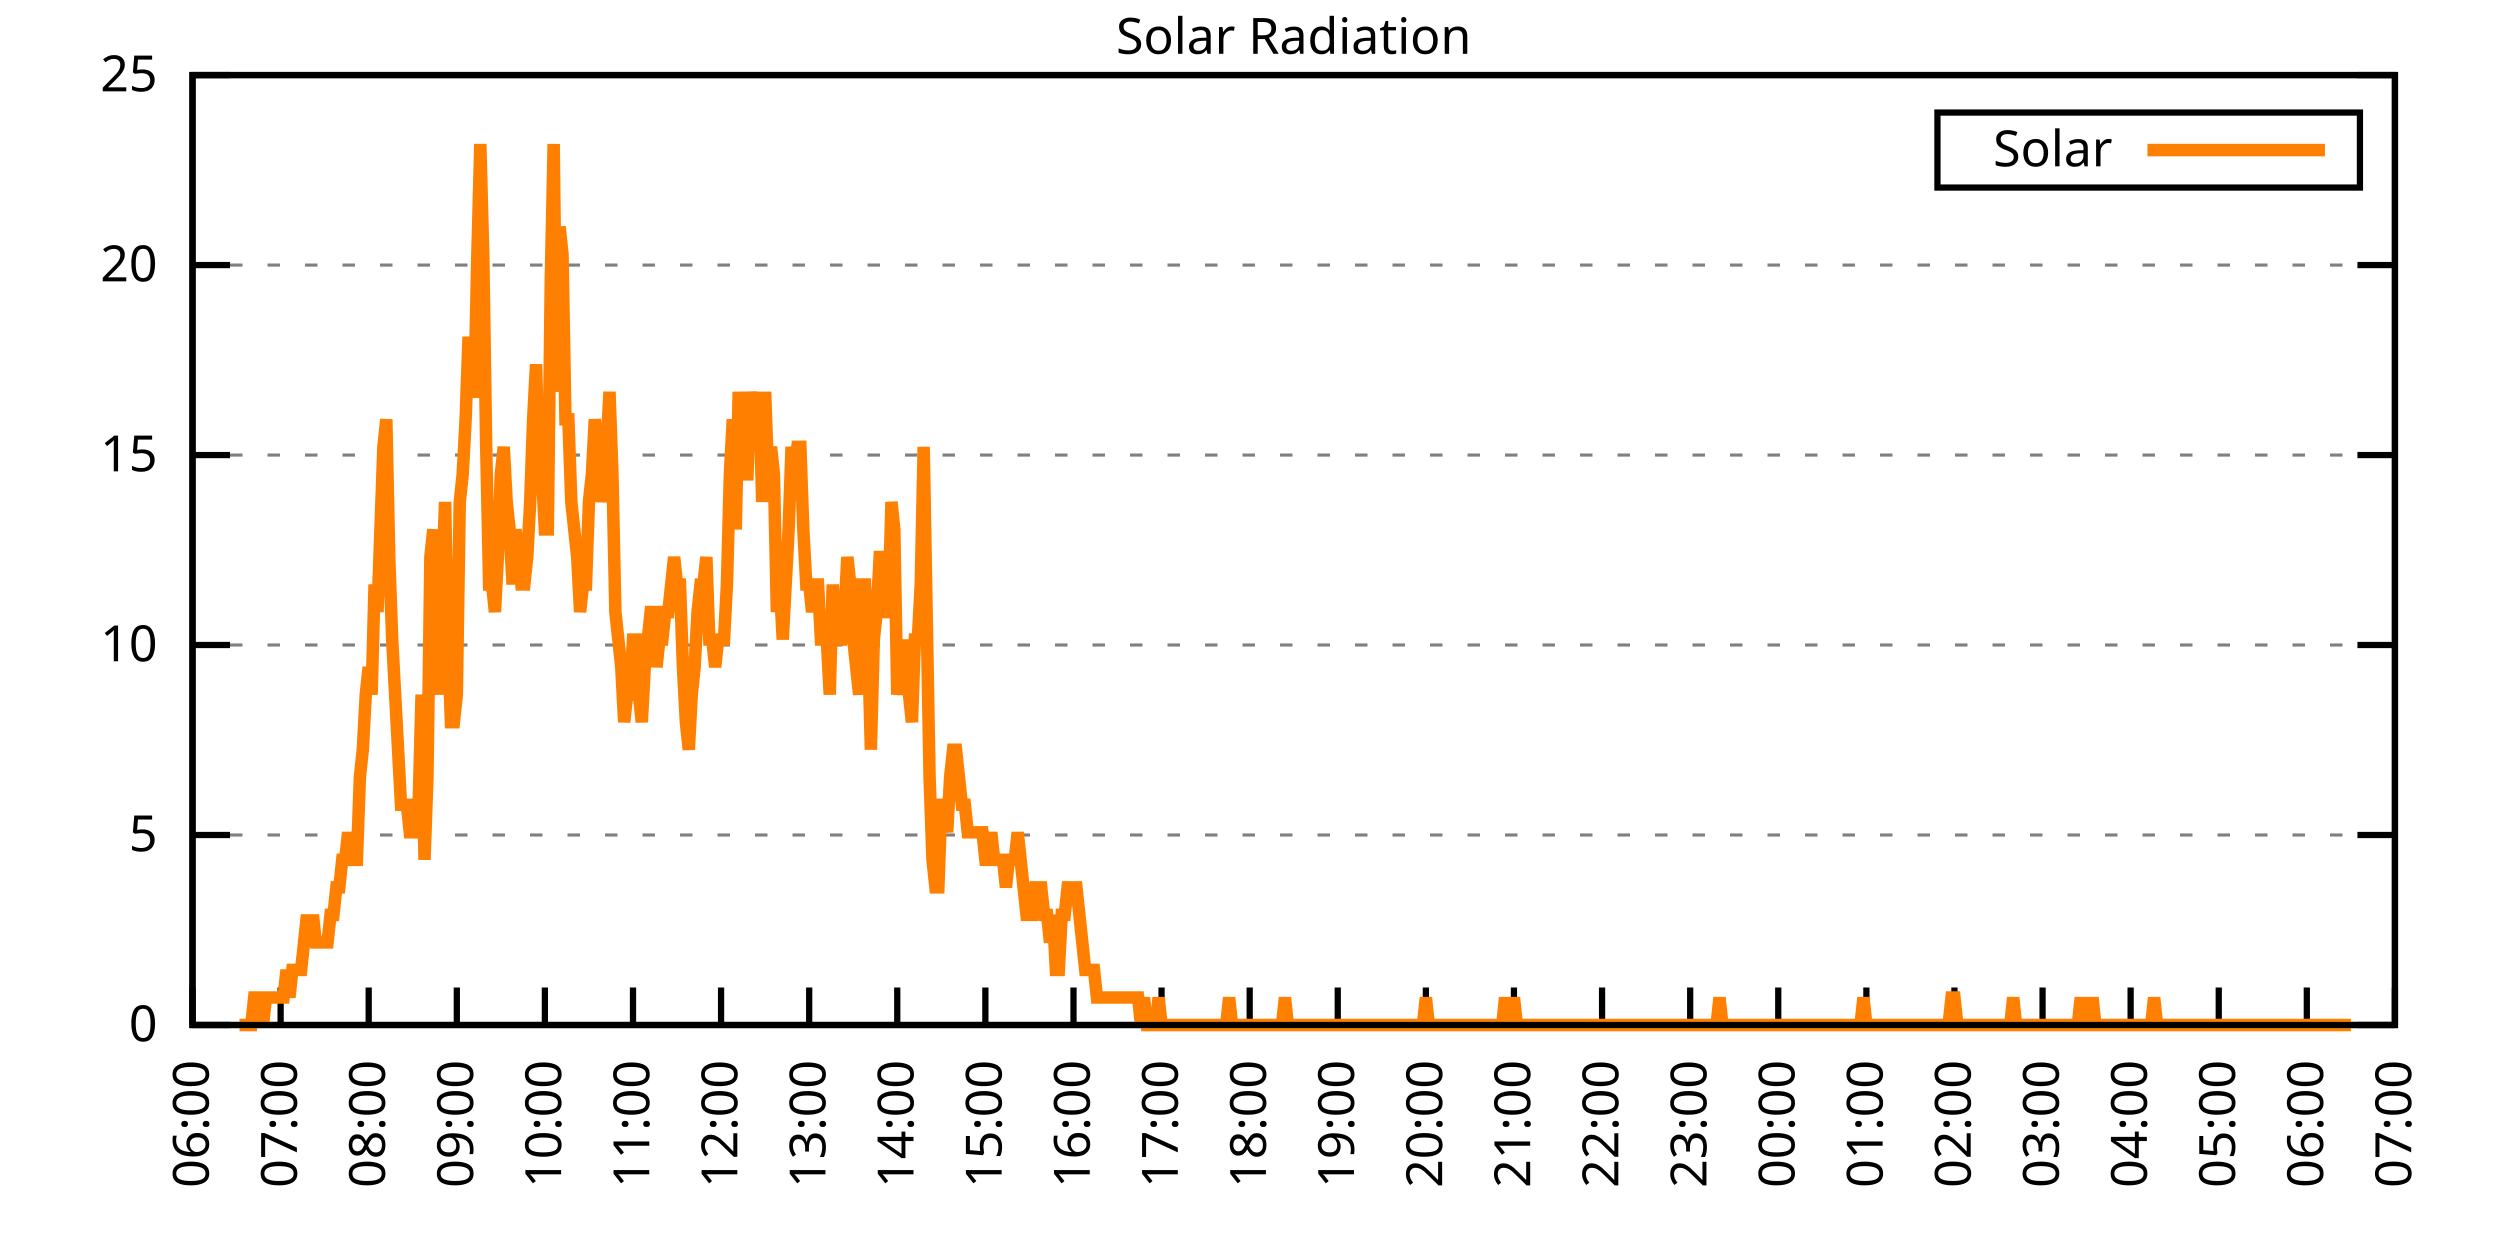
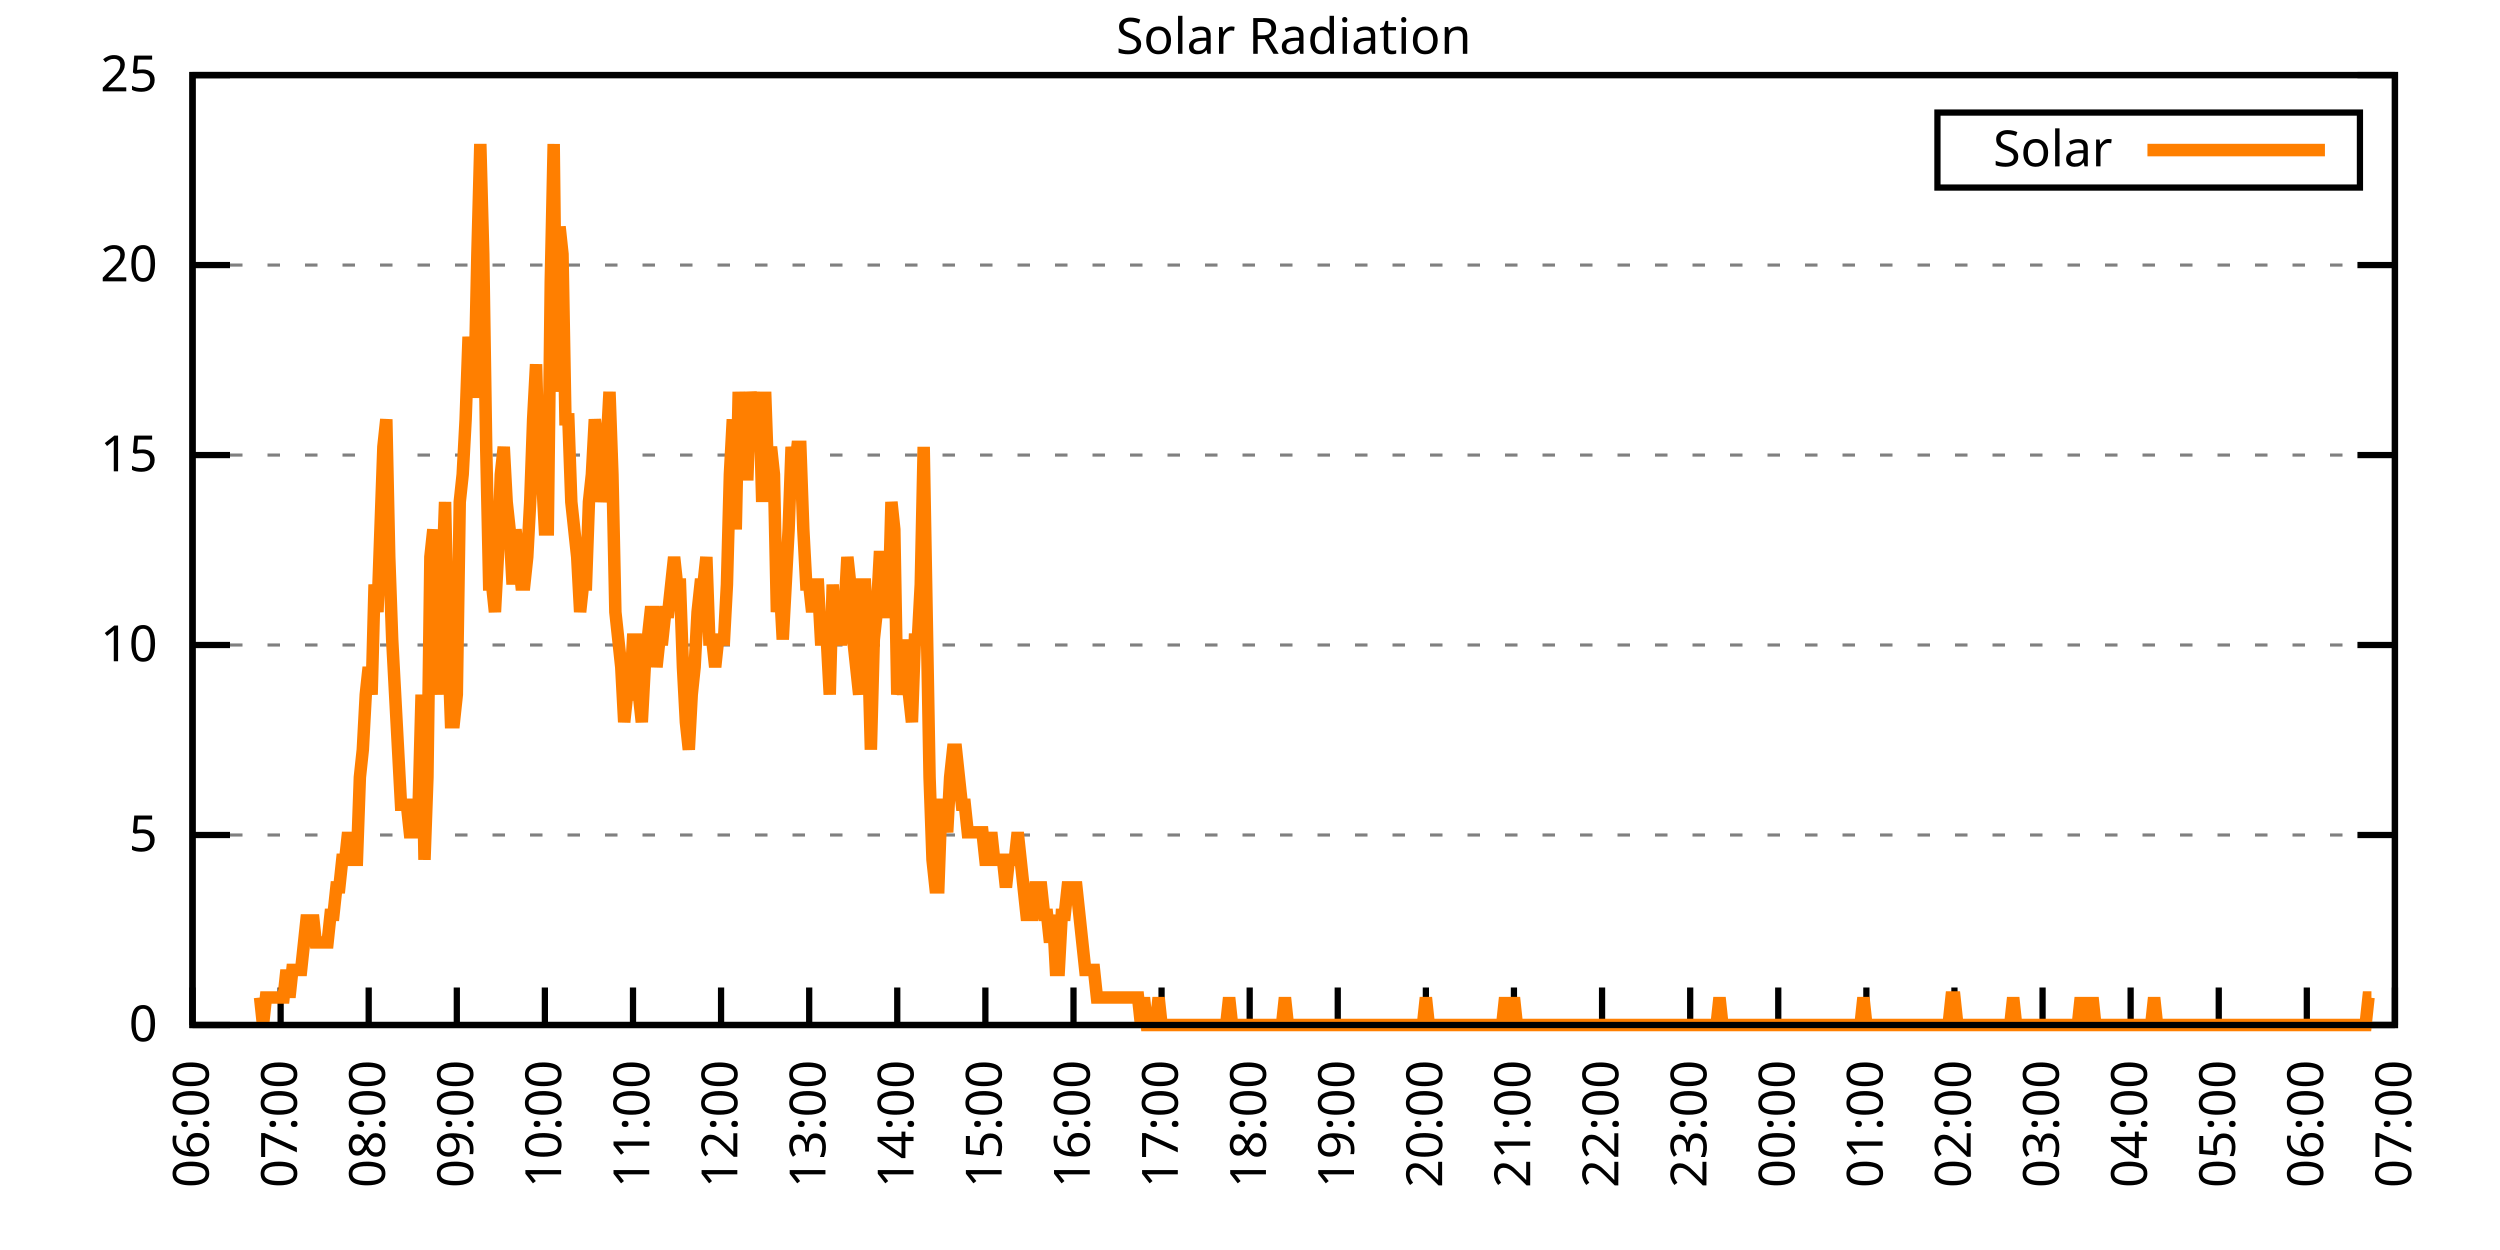
<svg xmlns="http://www.w3.org/2000/svg" xmlns:xlink="http://www.w3.org/1999/xlink" width="400" height="200" viewBox="0 0 400 200">
  <g id="gnuplot_canvas">
    <rect x="0" y="0" width="400" height="200" fill="none" />
    <defs>
      <circle id="gpDot" r="0.5" stroke-width="0.5" stroke="currentColor" />
      <path id="gpPt0" stroke-width="0.333" stroke="currentColor" d="M-1,0 h2 M0,-1 v2" />
      <path id="gpPt1" stroke-width="0.333" stroke="currentColor" d="M-1,-1 L1,1 M1,-1 L-1,1" />
      <path id="gpPt2" stroke-width="0.333" stroke="currentColor" d="M-1,0 L1,0 M0,-1 L0,1 M-1,-1 L1,1 M-1,1 L1,-1" />
      <rect id="gpPt3" stroke-width="0.333" stroke="currentColor" x="-1" y="-1" width="2" height="2" />
      <rect id="gpPt4" stroke-width="0.333" stroke="currentColor" fill="currentColor" x="-1" y="-1" width="2" height="2" />
      <circle id="gpPt5" stroke-width="0.333" stroke="currentColor" cx="0" cy="0" r="1" />
      <use xlink:href="#gpPt5" id="gpPt6" fill="currentColor" stroke="none" />
      <path id="gpPt7" stroke-width="0.333" stroke="currentColor" d="M0,-1.33 L-1.33,0.67 L1.33,0.67 z" />
      <use xlink:href="#gpPt7" id="gpPt8" fill="currentColor" stroke="none" />
      <use xlink:href="#gpPt7" id="gpPt9" stroke="currentColor" transform="rotate(180)" />
      <use xlink:href="#gpPt9" id="gpPt10" fill="currentColor" stroke="none" />
      <use xlink:href="#gpPt3" id="gpPt11" stroke="currentColor" transform="rotate(45)" />
      <use xlink:href="#gpPt11" id="gpPt12" fill="currentColor" stroke="none" />
      <path id="gpPt13" stroke-width="0.333" stroke="currentColor" d="M0,1.330 L1.265,0.411 L0.782,-1.067 L-0.782,-1.076 L-1.265,0.411 z" />
      <use xlink:href="#gpPt13" id="gpPt14" fill="currentColor" stroke="none" />
      <filter id="textbox" filterUnits="objectBoundingBox" x="0" y="0" height="1" width="1">
        <feFlood flood-color="white" flood-opacity="1" result="bgnd" />
        <feComposite in="SourceGraphic" in2="bgnd" operator="atop" />
      </filter>
      <filter id="greybox" filterUnits="objectBoundingBox" x="0" y="0" height="1" width="1">
        <feFlood flood-color="lightgrey" flood-opacity="1" result="grey" />
        <feComposite in="SourceGraphic" in2="grey" operator="atop" />
      </filter>
    </defs>
    <g fill="none" color="white" stroke="currentColor" stroke-width="1.00" stroke-linecap="butt" stroke-linejoin="miter">
</g>
    <g fill="none" color="black" stroke="currentColor" stroke-width="1.00" stroke-linecap="butt" stroke-linejoin="miter">
      <g stroke="none" shape-rendering="crispEdges">
        <polygon fill="rgb(255, 255, 255)" points="30.80,164.00 383.18,164.00 383.18,12.02 30.80,12.02 " />
      </g>
    </g>
    <g fill="none" color="black" stroke="currentColor" stroke-width="1.00" stroke-linecap="butt" stroke-linejoin="miter">
</g>
    <g fill="none" color="black" stroke="black" stroke-width="0.50" stroke-linecap="butt" stroke-linejoin="miter">
</g>
    <g fill="none" color="gray" stroke="currentColor" stroke-width="0.50" stroke-linecap="butt" stroke-linejoin="miter">
      <path stroke="gray" stroke-dasharray="2,4" class="gridline" d="M30.80,164.00 L383.19,164.00  " />
    </g>
    <g fill="none" color="gray" stroke="gray" stroke-width="1.00" stroke-linecap="butt" stroke-linejoin="miter">
</g>
    <g fill="none" color="black" stroke="currentColor" stroke-width="1.00" stroke-linecap="butt" stroke-linejoin="miter">
      <path stroke="black" d="M30.80,164.00 L36.80,164.00 M383.19,164.00 L377.19,164.00  " />
      <g transform="translate(25.20,166.60)" stroke="none" fill="black" font-family="Sans" font-size="8.00" text-anchor="end">
        <text>
          <tspan font-family="Sans"> 0</tspan>
        </text>
      </g>
    </g>
    <g fill="none" color="black" stroke="currentColor" stroke-width="1.00" stroke-linecap="butt" stroke-linejoin="miter">
</g>
    <g fill="none" color="black" stroke="black" stroke-width="0.50" stroke-linecap="butt" stroke-linejoin="miter">
</g>
    <g fill="none" color="gray" stroke="currentColor" stroke-width="0.50" stroke-linecap="butt" stroke-linejoin="miter">
      <path stroke="gray" stroke-dasharray="2,4" class="gridline" d="M30.80,133.60 L383.19,133.60  " />
    </g>
    <g fill="none" color="gray" stroke="gray" stroke-width="1.00" stroke-linecap="butt" stroke-linejoin="miter">
</g>
    <g fill="none" color="black" stroke="currentColor" stroke-width="1.00" stroke-linecap="butt" stroke-linejoin="miter">
      <path stroke="black" d="M30.80,133.60 L36.80,133.60 M383.19,133.60 L377.19,133.60  " />
      <g transform="translate(25.20,136.20)" stroke="none" fill="black" font-family="Sans" font-size="8.00" text-anchor="end">
        <text>
          <tspan font-family="Sans"> 5</tspan>
        </text>
      </g>
    </g>
    <g fill="none" color="black" stroke="currentColor" stroke-width="1.00" stroke-linecap="butt" stroke-linejoin="miter">
</g>
    <g fill="none" color="black" stroke="black" stroke-width="0.50" stroke-linecap="butt" stroke-linejoin="miter">
</g>
    <g fill="none" color="gray" stroke="currentColor" stroke-width="0.50" stroke-linecap="butt" stroke-linejoin="miter">
      <path stroke="gray" stroke-dasharray="2,4" class="gridline" d="M30.80,103.20 L383.19,103.20  " />
    </g>
    <g fill="none" color="gray" stroke="gray" stroke-width="1.00" stroke-linecap="butt" stroke-linejoin="miter">
</g>
    <g fill="none" color="black" stroke="currentColor" stroke-width="1.00" stroke-linecap="butt" stroke-linejoin="miter">
      <path stroke="black" d="M30.80,103.20 L36.80,103.20 M383.19,103.20 L377.19,103.20  " />
      <g transform="translate(25.20,105.80)" stroke="none" fill="black" font-family="Sans" font-size="8.00" text-anchor="end">
        <text>
          <tspan font-family="Sans"> 10</tspan>
        </text>
      </g>
    </g>
    <g fill="none" color="black" stroke="currentColor" stroke-width="1.00" stroke-linecap="butt" stroke-linejoin="miter">
</g>
    <g fill="none" color="black" stroke="black" stroke-width="0.50" stroke-linecap="butt" stroke-linejoin="miter">
</g>
    <g fill="none" color="gray" stroke="currentColor" stroke-width="0.50" stroke-linecap="butt" stroke-linejoin="miter">
      <path stroke="gray" stroke-dasharray="2,4" class="gridline" d="M30.80,72.81 L383.19,72.81  " />
    </g>
    <g fill="none" color="gray" stroke="gray" stroke-width="1.00" stroke-linecap="butt" stroke-linejoin="miter">
</g>
    <g fill="none" color="black" stroke="currentColor" stroke-width="1.00" stroke-linecap="butt" stroke-linejoin="miter">
      <path stroke="black" d="M30.80,72.81 L36.80,72.81 M383.19,72.81 L377.19,72.81  " />
      <g transform="translate(25.20,75.41)" stroke="none" fill="black" font-family="Sans" font-size="8.00" text-anchor="end">
        <text>
          <tspan font-family="Sans"> 15</tspan>
        </text>
      </g>
    </g>
    <g fill="none" color="black" stroke="currentColor" stroke-width="1.00" stroke-linecap="butt" stroke-linejoin="miter">
</g>
    <g fill="none" color="black" stroke="black" stroke-width="0.50" stroke-linecap="butt" stroke-linejoin="miter">
</g>
    <g fill="none" color="gray" stroke="currentColor" stroke-width="0.50" stroke-linecap="butt" stroke-linejoin="miter">
      <path stroke="gray" stroke-dasharray="2,4" class="gridline" d="M30.80,42.41 L383.19,42.41  " />
    </g>
    <g fill="none" color="gray" stroke="gray" stroke-width="1.00" stroke-linecap="butt" stroke-linejoin="miter">
</g>
    <g fill="none" color="black" stroke="currentColor" stroke-width="1.00" stroke-linecap="butt" stroke-linejoin="miter">
      <path stroke="black" d="M30.80,42.41 L36.80,42.41 M383.19,42.41 L377.19,42.41  " />
      <g transform="translate(25.20,45.01)" stroke="none" fill="black" font-family="Sans" font-size="8.00" text-anchor="end">
        <text>
          <tspan font-family="Sans"> 20</tspan>
        </text>
      </g>
    </g>
    <g fill="none" color="black" stroke="currentColor" stroke-width="1.00" stroke-linecap="butt" stroke-linejoin="miter">
</g>
    <g fill="none" color="black" stroke="black" stroke-width="0.50" stroke-linecap="butt" stroke-linejoin="miter">
</g>
    <g fill="none" color="gray" stroke="currentColor" stroke-width="0.50" stroke-linecap="butt" stroke-linejoin="miter">
      <path stroke="gray" stroke-dasharray="2,4" class="gridline" d="M30.80,12.01 L383.19,12.01  " />
    </g>
    <g fill="none" color="gray" stroke="gray" stroke-width="1.00" stroke-linecap="butt" stroke-linejoin="miter">
</g>
    <g fill="none" color="black" stroke="currentColor" stroke-width="1.00" stroke-linecap="butt" stroke-linejoin="miter">
      <path stroke="black" d="M30.80,12.01 L36.80,12.01 M383.19,12.01 L377.19,12.01  " />
      <g transform="translate(25.20,14.61)" stroke="none" fill="black" font-family="Sans" font-size="8.00" text-anchor="end">
        <text>
          <tspan font-family="Sans"> 25</tspan>
        </text>
      </g>
    </g>
    <g fill="none" color="black" stroke="currentColor" stroke-width="1.00" stroke-linecap="butt" stroke-linejoin="miter">
      <path stroke="black" d="M30.80,164.00 L30.80,158.00  " />
      <g transform="translate(33.40,169.60) rotate(270.00)" stroke="none" fill="black" font-family="Sans" font-size="8.00" text-anchor="end">
        <text>
          <tspan font-family="Sans">06:00</tspan>
        </text>
      </g>
    </g>
    <g fill="none" color="black" stroke="currentColor" stroke-width="1.00" stroke-linecap="butt" stroke-linejoin="miter">
      <path stroke="black" d="M44.90,164.00 L44.90,158.00  " />
      <g transform="translate(47.50,169.60) rotate(270.00)" stroke="none" fill="black" font-family="Sans" font-size="8.00" text-anchor="end">
        <text>
          <tspan font-family="Sans">07:00</tspan>
        </text>
      </g>
    </g>
    <g fill="none" color="black" stroke="currentColor" stroke-width="1.00" stroke-linecap="butt" stroke-linejoin="miter">
      <path stroke="black" d="M58.99,164.00 L58.99,158.00  " />
      <g transform="translate(61.59,169.60) rotate(270.00)" stroke="none" fill="black" font-family="Sans" font-size="8.00" text-anchor="end">
        <text>
          <tspan font-family="Sans">08:00</tspan>
        </text>
      </g>
    </g>
    <g fill="none" color="black" stroke="currentColor" stroke-width="1.00" stroke-linecap="butt" stroke-linejoin="miter">
      <path stroke="black" d="M73.09,164.00 L73.09,158.00  " />
      <g transform="translate(75.69,169.60) rotate(270.00)" stroke="none" fill="black" font-family="Sans" font-size="8.00" text-anchor="end">
        <text>
          <tspan font-family="Sans">09:00</tspan>
        </text>
      </g>
    </g>
    <g fill="none" color="black" stroke="currentColor" stroke-width="1.00" stroke-linecap="butt" stroke-linejoin="miter">
      <path stroke="black" d="M87.18,164.00 L87.18,158.00  " />
      <g transform="translate(89.78,169.60) rotate(270.00)" stroke="none" fill="black" font-family="Sans" font-size="8.00" text-anchor="end">
        <text>
          <tspan font-family="Sans">10:00</tspan>
        </text>
      </g>
    </g>
    <g fill="none" color="black" stroke="currentColor" stroke-width="1.00" stroke-linecap="butt" stroke-linejoin="miter">
      <path stroke="black" d="M101.28,164.00 L101.28,158.00  " />
      <g transform="translate(103.88,169.60) rotate(270.00)" stroke="none" fill="black" font-family="Sans" font-size="8.00" text-anchor="end">
        <text>
          <tspan font-family="Sans">11:00</tspan>
        </text>
      </g>
    </g>
    <g fill="none" color="black" stroke="currentColor" stroke-width="1.00" stroke-linecap="butt" stroke-linejoin="miter">
      <path stroke="black" d="M115.37,164.00 L115.37,158.00  " />
      <g transform="translate(117.97,169.60) rotate(270.00)" stroke="none" fill="black" font-family="Sans" font-size="8.00" text-anchor="end">
        <text>
          <tspan font-family="Sans">12:00</tspan>
        </text>
      </g>
    </g>
    <g fill="none" color="black" stroke="currentColor" stroke-width="1.00" stroke-linecap="butt" stroke-linejoin="miter">
      <path stroke="black" d="M129.47,164.00 L129.47,158.00  " />
      <g transform="translate(132.07,169.60) rotate(270.00)" stroke="none" fill="black" font-family="Sans" font-size="8.00" text-anchor="end">
        <text>
          <tspan font-family="Sans">13:00</tspan>
        </text>
      </g>
    </g>
    <g fill="none" color="black" stroke="currentColor" stroke-width="1.00" stroke-linecap="butt" stroke-linejoin="miter">
      <path stroke="black" d="M143.56,164.00 L143.56,158.00  " />
      <g transform="translate(146.16,169.60) rotate(270.00)" stroke="none" fill="black" font-family="Sans" font-size="8.00" text-anchor="end">
        <text>
          <tspan font-family="Sans">14:00</tspan>
        </text>
      </g>
    </g>
    <g fill="none" color="black" stroke="currentColor" stroke-width="1.00" stroke-linecap="butt" stroke-linejoin="miter">
      <path stroke="black" d="M157.66,164.00 L157.66,158.00  " />
      <g transform="translate(160.26,169.60) rotate(270.00)" stroke="none" fill="black" font-family="Sans" font-size="8.00" text-anchor="end">
        <text>
          <tspan font-family="Sans">15:00</tspan>
        </text>
      </g>
    </g>
    <g fill="none" color="black" stroke="currentColor" stroke-width="1.00" stroke-linecap="butt" stroke-linejoin="miter">
      <path stroke="black" d="M171.76,164.00 L171.76,158.00  " />
      <g transform="translate(174.36,169.60) rotate(270.00)" stroke="none" fill="black" font-family="Sans" font-size="8.00" text-anchor="end">
        <text>
          <tspan font-family="Sans">16:00</tspan>
        </text>
      </g>
    </g>
    <g fill="none" color="black" stroke="currentColor" stroke-width="1.00" stroke-linecap="butt" stroke-linejoin="miter">
      <path stroke="black" d="M185.85,164.00 L185.85,158.00  " />
      <g transform="translate(188.45,169.60) rotate(270.00)" stroke="none" fill="black" font-family="Sans" font-size="8.00" text-anchor="end">
        <text>
          <tspan font-family="Sans">17:00</tspan>
        </text>
      </g>
    </g>
    <g fill="none" color="black" stroke="currentColor" stroke-width="1.00" stroke-linecap="butt" stroke-linejoin="miter">
      <path stroke="black" d="M199.95,164.00 L199.95,158.00  " />
      <g transform="translate(202.55,169.60) rotate(270.00)" stroke="none" fill="black" font-family="Sans" font-size="8.00" text-anchor="end">
        <text>
          <tspan font-family="Sans">18:00</tspan>
        </text>
      </g>
    </g>
    <g fill="none" color="black" stroke="currentColor" stroke-width="1.00" stroke-linecap="butt" stroke-linejoin="miter">
      <path stroke="black" d="M214.04,164.00 L214.04,158.00  " />
      <g transform="translate(216.64,169.60) rotate(270.00)" stroke="none" fill="black" font-family="Sans" font-size="8.00" text-anchor="end">
        <text>
          <tspan font-family="Sans">19:00</tspan>
        </text>
      </g>
    </g>
    <g fill="none" color="black" stroke="currentColor" stroke-width="1.00" stroke-linecap="butt" stroke-linejoin="miter">
      <path stroke="black" d="M228.14,164.00 L228.14,158.00  " />
      <g transform="translate(230.74,169.60) rotate(270.00)" stroke="none" fill="black" font-family="Sans" font-size="8.00" text-anchor="end">
        <text>
          <tspan font-family="Sans">20:00</tspan>
        </text>
      </g>
    </g>
    <g fill="none" color="black" stroke="currentColor" stroke-width="1.00" stroke-linecap="butt" stroke-linejoin="miter">
      <path stroke="black" d="M242.23,164.00 L242.23,158.00  " />
      <g transform="translate(244.83,169.60) rotate(270.00)" stroke="none" fill="black" font-family="Sans" font-size="8.00" text-anchor="end">
        <text>
          <tspan font-family="Sans">21:00</tspan>
        </text>
      </g>
    </g>
    <g fill="none" color="black" stroke="currentColor" stroke-width="1.00" stroke-linecap="butt" stroke-linejoin="miter">
      <path stroke="black" d="M256.33,164.00 L256.33,158.00  " />
      <g transform="translate(258.93,169.60) rotate(270.00)" stroke="none" fill="black" font-family="Sans" font-size="8.00" text-anchor="end">
        <text>
          <tspan font-family="Sans">22:00</tspan>
        </text>
      </g>
    </g>
    <g fill="none" color="black" stroke="currentColor" stroke-width="1.00" stroke-linecap="butt" stroke-linejoin="miter">
      <path stroke="black" d="M270.43,164.00 L270.43,158.00  " />
      <g transform="translate(273.03,169.60) rotate(270.00)" stroke="none" fill="black" font-family="Sans" font-size="8.00" text-anchor="end">
        <text>
          <tspan font-family="Sans">23:00</tspan>
        </text>
      </g>
    </g>
    <g fill="none" color="black" stroke="currentColor" stroke-width="1.00" stroke-linecap="butt" stroke-linejoin="miter">
      <path stroke="black" d="M284.52,164.00 L284.52,158.00  " />
      <g transform="translate(287.12,169.60) rotate(270.00)" stroke="none" fill="black" font-family="Sans" font-size="8.00" text-anchor="end">
        <text>
          <tspan font-family="Sans">00:00</tspan>
        </text>
      </g>
    </g>
    <g fill="none" color="black" stroke="currentColor" stroke-width="1.00" stroke-linecap="butt" stroke-linejoin="miter">
      <path stroke="black" d="M298.62,164.00 L298.62,158.00  " />
      <g transform="translate(301.22,169.60) rotate(270.00)" stroke="none" fill="black" font-family="Sans" font-size="8.00" text-anchor="end">
        <text>
          <tspan font-family="Sans">01:00</tspan>
        </text>
      </g>
    </g>
    <g fill="none" color="black" stroke="currentColor" stroke-width="1.00" stroke-linecap="butt" stroke-linejoin="miter">
      <path stroke="black" d="M312.71,164.00 L312.71,158.00  " />
      <g transform="translate(315.31,169.60) rotate(270.00)" stroke="none" fill="black" font-family="Sans" font-size="8.00" text-anchor="end">
        <text>
          <tspan font-family="Sans">02:00</tspan>
        </text>
      </g>
    </g>
    <g fill="none" color="black" stroke="currentColor" stroke-width="1.00" stroke-linecap="butt" stroke-linejoin="miter">
      <path stroke="black" d="M326.81,164.00 L326.81,158.00  " />
      <g transform="translate(329.41,169.60) rotate(270.00)" stroke="none" fill="black" font-family="Sans" font-size="8.00" text-anchor="end">
        <text>
          <tspan font-family="Sans">03:00</tspan>
        </text>
      </g>
    </g>
    <g fill="none" color="black" stroke="currentColor" stroke-width="1.00" stroke-linecap="butt" stroke-linejoin="miter">
      <path stroke="black" d="M340.90,164.00 L340.90,158.00  " />
      <g transform="translate(343.50,169.60) rotate(270.00)" stroke="none" fill="black" font-family="Sans" font-size="8.00" text-anchor="end">
        <text>
          <tspan font-family="Sans">04:00</tspan>
        </text>
      </g>
    </g>
    <g fill="none" color="black" stroke="currentColor" stroke-width="1.00" stroke-linecap="butt" stroke-linejoin="miter">
      <path stroke="black" d="M355.00,164.00 L355.00,158.00  " />
      <g transform="translate(357.60,169.60) rotate(270.00)" stroke="none" fill="black" font-family="Sans" font-size="8.00" text-anchor="end">
        <text>
          <tspan font-family="Sans">05:00</tspan>
        </text>
      </g>
    </g>
    <g fill="none" color="black" stroke="currentColor" stroke-width="1.00" stroke-linecap="butt" stroke-linejoin="miter">
      <path stroke="black" d="M369.09,164.00 L369.09,158.00  " />
      <g transform="translate(371.69,169.60) rotate(270.00)" stroke="none" fill="black" font-family="Sans" font-size="8.00" text-anchor="end">
        <text>
          <tspan font-family="Sans">06:00</tspan>
        </text>
      </g>
    </g>
    <g fill="none" color="black" stroke="currentColor" stroke-width="1.00" stroke-linecap="butt" stroke-linejoin="miter">
      <path stroke="black" d="M383.19,164.00 L383.19,158.00  " />
      <g transform="translate(385.79,169.60) rotate(270.00)" stroke="none" fill="black" font-family="Sans" font-size="8.00" text-anchor="end">
        <text>
          <tspan font-family="Sans">07:00</tspan>
        </text>
      </g>
    </g>
    <g fill="none" color="black" stroke="currentColor" stroke-width="1.00" stroke-linecap="butt" stroke-linejoin="miter">
</g>
    <g fill="none" color="black" stroke="currentColor" stroke-width="1.00" stroke-linecap="butt" stroke-linejoin="miter">
      <path stroke="black" d="M30.80,12.01 L30.80,164.00 L383.19,164.00 L383.19,12.01 L30.80,12.01 Z  " />
    </g>
    <g fill="none" color="black" stroke="currentColor" stroke-width="1.00" stroke-linecap="butt" stroke-linejoin="miter">
</g>
    <g fill="none" color="black" stroke="currentColor" stroke-width="1.00" stroke-linecap="butt" stroke-linejoin="miter">
      <path stroke="black" d="M309.99,30.01 L309.99,18.01 L377.59,18.01 L377.59,30.01 L309.99,30.01 Z  " />
    </g>
    <g id="Solar_Radiation_plot_1">
      <g fill="none" color="white" stroke="black" stroke-width="2.00" stroke-linecap="butt" stroke-linejoin="miter">
</g>
      <g fill="none" color="black" stroke="currentColor" stroke-width="2.00" stroke-linecap="butt" stroke-linejoin="miter">
        <g transform="translate(337.99,26.61)" stroke="none" fill="black" font-family="Sans" font-size="8.00" text-anchor="end">
          <text>
            <tspan font-family="Sans">Solar</tspan>
          </text>
        </g>
      </g>
      <g fill="none" color="black" stroke="currentColor" stroke-width="2.00" stroke-linecap="butt" stroke-linejoin="miter">
-         <path stroke="rgb(255, 127,   0)" d="M343.59,24.01 L371.99,24.01 M38.32,164.00 L38.79,164.00 L39.26,164.00 L39.73,164.00 L40.20,164.00 L40.67,159.60   L41.14,159.60 L41.61,159.60 L42.08,164.00 L42.55,159.60 L43.02,159.60 L43.49,159.60 L43.96,159.60 L44.43,159.60   L44.90,159.60 L45.37,159.60 L45.84,155.19 L46.31,159.60 L46.78,155.19 L47.24,155.19 L47.71,155.19 L48.18,155.19   L48.65,150.79 L49.12,146.38 L49.59,150.79 L50.06,146.38 L50.53,150.79 L51.00,150.79 L51.47,150.79 L51.94,150.79   L52.41,150.79 L52.88,146.38 L53.35,146.38 L53.82,141.98 L54.29,141.98 L54.76,137.57 L55.23,137.57 L55.70,133.17   L56.17,137.57 L56.64,137.57 L57.11,137.57 L57.58,124.36 L58.05,119.95 L58.52,111.14 L58.99,106.74 L59.46,111.14   L59.93,93.52 L60.40,97.93 L60.87,84.71 L61.34,71.50 L61.81,67.09 L62.28,89.12 L62.75,102.33 L63.22,111.14   L63.69,119.95 L64.16,128.76 L64.63,128.76 L65.10,128.76 L65.57,133.17 L66.04,133.17 L66.51,133.17 L66.98,128.76   L67.45,111.14 L67.92,137.57 L68.39,124.36 L68.86,89.12 L69.33,84.71 L69.80,102.33 L70.27,111.14 L70.74,93.52   L71.21,80.31 L71.68,102.33 L72.15,115.55 L72.62,115.55 L73.09,111.14 L73.56,80.31 L74.03,75.90 L74.50,67.09   L74.97,53.88 L75.44,62.69 L75.91,62.69 L76.38,40.66 L76.85,23.04 L77.32,40.66 L77.79,71.50 L78.26,93.52   L78.73,93.52 L79.19,97.93 L79.66,89.12 L80.13,75.90 L80.60,71.50 L81.07,80.31 L81.54,84.71 L82.01,93.52   L82.48,84.71 L82.95,89.12 L83.42,93.52 L83.89,93.52 L84.36,89.12 L84.83,80.31 L85.30,67.09 L85.77,58.28   L86.24,75.90 L86.71,75.90 L87.18,84.71 L87.65,84.71 L88.12,45.07 L88.59,23.04 L89.06,62.69 L89.53,36.26   L90.00,40.66 L90.47,67.09 L90.94,67.09 L91.41,80.31 L91.88,84.71 L92.35,89.12 L92.82,97.93 L93.29,93.52   L93.76,93.52 L94.23,80.31 L94.70,75.90 L95.17,67.09 L95.64,71.50 L96.11,80.31 L96.58,75.90 L97.05,71.50   L97.52,62.69 L97.99,75.90 L98.46,97.93 L98.93,102.33 L99.40,106.74 L99.87,115.55 L100.34,111.14 L100.81,111.14   L101.28,102.33 L101.75,102.33 L102.22,111.14 L102.69,115.55 L103.16,106.74 L103.63,102.33 L104.10,97.93 L104.57,97.93   L105.04,106.74 L105.51,102.33 L105.98,102.33 L106.45,97.93 L106.92,97.93 L107.39,93.52 L107.86,89.12 L108.33,93.52   L108.80,93.52 L109.27,106.74 L109.74,115.55 L110.21,119.95 L110.68,111.14 L111.14,106.74 L111.61,97.93 L112.08,93.52   L112.55,93.52 L113.02,89.12 L113.49,102.33 L113.96,102.33 L114.43,106.74 L114.90,102.33 L115.37,102.33 L115.84,102.33   L116.31,93.52 L116.78,75.90 L117.25,67.09 L117.72,84.71 L118.19,62.69 L118.66,71.50 L119.13,75.90 L119.60,75.90   L120.07,62.69 L120.54,67.09 L121.01,71.50 L121.48,62.69 L121.95,80.31 L122.42,62.69 L122.89,75.90 L123.36,71.50   L123.83,75.90 L124.30,97.93 L124.77,93.52 L125.24,102.33 L125.71,93.52 L126.18,84.71 L126.65,71.50 L127.12,75.90   L127.59,71.50 L128.06,71.50 L128.53,84.71 L129.00,93.52 L129.47,93.52 L129.94,97.93 L130.41,93.52 L130.88,93.52   L131.35,102.33 L131.82,102.33 L132.29,102.33 L132.76,111.14 L133.23,93.52 L133.70,102.33 L134.17,102.33 L134.64,102.33   L135.11,97.93 L135.58,89.12 L136.05,93.52 L136.52,102.33 L136.99,106.74 L137.46,111.14 L137.93,93.52 L138.40,93.52   L138.87,102.33 L139.34,119.95 L139.81,102.33 L140.28,97.93 L140.75,89.12 L141.22,89.12 L141.69,97.93 L142.16,97.93   L142.63,80.31 L143.09,84.71 L143.56,111.14 L144.03,106.74 L144.50,111.14 L144.97,102.33 L145.44,111.14 L145.91,115.55   L146.38,102.33 L146.85,102.33 L147.32,93.52 L147.79,71.50 L148.26,97.93 L148.73,124.36 L149.20,137.57 L149.67,141.98   L150.14,141.98 L150.61,128.76 L151.08,128.76 L151.55,133.17 L152.02,124.36 L152.49,119.95 L152.96,119.95 L153.43,124.36   L153.90,128.76 L154.37,128.76 L154.84,133.17 L155.31,133.17 L155.78,133.17 L156.25,133.17 L156.72,133.17 L157.19,133.17   L157.66,137.57 L158.13,137.57 L158.60,133.17 L159.07,137.57 L159.54,137.57 L160.01,137.57 L160.48,137.57 L160.95,141.98   L161.42,137.57 L161.89,137.57 L162.36,137.57 L162.83,133.17 L163.30,137.57 L163.77,141.98 L164.24,146.38 L164.71,146.38   L165.18,146.38 L165.65,141.98 L166.12,141.98 L166.59,141.98 L167.06,146.38 L167.53,146.38 L168.00,150.79 L168.47,146.38   L168.94,155.19 L169.41,155.19 L169.88,146.38 L170.35,146.38 L170.82,141.98 L171.29,141.98 L171.76,141.98 L172.23,141.98   L172.70,146.38 L173.17,150.79 L173.64,155.19 L174.11,155.19 L174.58,155.19 L175.04,155.19 L175.51,159.60 L175.98,159.60   L176.45,159.60 L176.92,159.60 L177.39,159.60 L177.86,159.60 L178.33,159.60 L178.80,159.60 L179.27,159.60 L179.74,159.60   L180.21,159.60 L180.68,159.60 L181.15,159.60 L181.62,159.60 L182.09,159.60 L182.56,164.00 L183.03,159.60 L183.50,164.00   L183.97,164.00 L184.44,164.00 L184.91,164.00 L185.38,159.60 L185.85,164.00 L186.32,164.00 L186.79,164.00 L187.26,164.00   L187.73,164.00 L188.20,164.00 L188.67,164.00 L189.14,164.00 L189.61,164.00 L190.08,164.00 L190.55,164.00 L191.02,164.00   L191.49,164.00 L191.96,164.00 L192.43,164.00 L192.90,164.00 L193.37,164.00 L193.84,164.00 L194.31,164.00 L194.78,164.00   L195.25,164.00 L195.72,164.00 L196.19,164.00 L196.66,159.60 L197.13,164.00 L197.60,164.00 L198.07,164.00 L198.54,164.00   L199.01,164.00 L199.48,164.00 L199.95,164.00 L200.42,164.00 L200.89,164.00 L201.36,164.00 L201.83,164.00 L202.30,164.00   L202.77,164.00 L203.24,164.00 L203.71,164.00 L204.18,164.00 L204.65,164.00 L205.12,164.00 L205.59,159.60 L206.06,164.00   L206.53,164.00 L207.00,164.00 L207.46,164.00 L207.93,164.00 L208.40,164.00 L208.87,164.00 L209.34,164.00 L209.81,164.00   L210.28,164.00 L210.75,164.00 L211.22,164.00 L211.69,164.00 L212.16,164.00 L212.63,164.00 L213.10,164.00 L213.57,164.00   L214.04,164.00 L214.51,164.00 L214.98,164.00 L215.45,164.00 L215.92,164.00 L216.39,164.00 L216.86,164.00 L217.33,164.00   L217.80,164.00 L218.27,164.00 L218.74,164.00 L219.21,164.00 L219.68,164.00 L220.15,164.00 L220.62,164.00 L221.09,164.00   L221.56,164.00 L222.03,164.00 L222.50,164.00 L222.97,164.00 L223.44,164.00 L223.91,164.00 L224.38,164.00 L224.85,164.00   L225.32,164.00 L225.79,164.00 L226.26,164.00 L226.73,164.00 L227.20,164.00 L227.67,164.00 L228.14,159.60 L228.61,164.00   L229.08,164.00 L229.55,164.00 L230.02,164.00 L230.49,164.00 L230.96,164.00 L231.43,164.00 L231.90,164.00 L232.37,164.00   L232.84,164.00 L233.31,164.00 L233.78,164.00 L234.25,164.00 L234.72,164.00 L235.19,164.00 L235.66,164.00 L236.13,164.00   L236.60,164.00 L237.07,164.00 L237.54,164.00 L238.01,164.00 L238.48,164.00 L238.95,164.00 L239.41,164.00 L239.88,164.00   L240.35,164.00 L240.82,159.60 L241.29,164.00 L241.76,164.00 L242.23,159.60 L242.70,164.00 L243.17,164.00 L243.64,164.00   L244.11,164.00 L244.58,164.00 L245.05,164.00 L245.52,164.00 L245.99,164.00 L246.46,164.00 L246.93,164.00 L247.40,164.00   L247.87,164.00 L248.34,164.00 L248.81,164.00 L249.28,164.00 L249.75,164.00 L250.22,164.00 L250.69,164.00 L251.16,164.00   L251.63,164.00 L252.10,164.00 L252.57,164.00 L253.04,164.00 L253.51,164.00 L253.98,164.00 L254.45,164.00 L254.92,164.00   L255.39,164.00 L255.86,164.00 L256.33,164.00 L256.80,164.00 L257.27,164.00 L257.74,164.00 L258.21,164.00 L258.68,164.00   L259.15,164.00 L259.62,164.00 L260.09,164.00 L260.56,164.00 L261.03,164.00 L261.50,164.00 L261.97,164.00 L262.44,164.00   L262.91,164.00 L263.38,164.00 L263.85,164.00 L264.32,164.00 L264.79,164.00 L265.26,164.00 L265.73,164.00 L266.20,164.00   L266.67,164.00 L267.14,164.00 L267.61,164.00 L268.08,164.00 L268.55,164.00 L269.02,164.00 L269.49,164.00 L269.96,164.00   L270.43,164.00 L270.90,164.00 L271.36,164.00 L271.83,164.00 L272.30,164.00 L272.77,164.00 L273.24,164.00 L273.71,164.00   L274.18,164.00 L274.65,164.00 L275.12,159.60 L275.59,164.00 L276.06,164.00 L276.53,164.00 L277.00,164.00 L277.47,164.00   L277.94,164.00 L278.41,164.00 L278.88,164.00 L279.35,164.00 L279.82,164.00 L280.29,164.00 L280.76,164.00 L281.23,164.00   L281.70,164.00 L282.17,164.00 L282.64,164.00 L283.11,164.00 L283.58,164.00 L284.05,164.00 L284.52,164.00 L284.99,164.00   L285.46,164.00 L285.93,164.00 L286.40,164.00 L286.87,164.00 L287.34,164.00 L287.81,164.00 L288.28,164.00 L288.75,164.00   L289.22,164.00 L289.69,164.00 L290.16,164.00 L290.63,164.00 L291.10,164.00 L291.57,164.00 L292.04,164.00 L292.51,164.00   L292.98,164.00 L293.45,164.00 L293.92,164.00 L294.39,164.00 L294.86,164.00 L295.33,164.00 L295.80,164.00 L296.27,164.00   L296.74,164.00 L297.21,164.00 L297.68,164.00 L298.15,159.60 L298.62,164.00 L299.09,164.00 L299.56,164.00 L300.03,164.00   L300.50,164.00 L300.97,164.00 L301.44,164.00 L301.91,164.00 L302.38,164.00 L302.85,164.00 L303.31,164.00 L303.78,164.00   L304.25,164.00 L304.72,164.00 L305.19,164.00 L305.66,164.00 L306.13,164.00 L306.60,164.00 L307.07,164.00 L307.54,164.00   L308.01,164.00 L308.48,164.00 L308.95,164.00 L309.42,164.00 L309.89,164.00 L310.36,164.00 L310.83,164.00 L311.30,164.00   L311.77,164.00 L312.24,159.60 L312.71,159.60 L313.18,164.00 L313.65,164.00 L314.12,164.00 L314.59,164.00 L315.06,164.00   L315.53,164.00 L316.00,164.00 L316.47,164.00 L316.94,164.00 L317.41,164.00 L317.88,164.00 L318.35,164.00 L318.82,164.00   L319.29,164.00 L319.76,164.00 L320.23,164.00 L320.70,164.00 L321.17,164.00 L321.64,164.00 L322.11,159.60 L322.58,164.00   L323.05,164.00 L323.52,164.00 L323.99,164.00 L324.46,164.00 L324.93,164.00 L325.40,164.00 L325.87,164.00 L326.34,164.00   L326.81,164.00 L327.28,164.00 L327.75,164.00 L328.22,164.00 L328.69,164.00 L329.16,164.00 L329.63,164.00 L330.10,164.00   L330.57,164.00 L331.04,164.00 L331.51,164.00 L331.98,164.00 L332.45,164.00 L332.92,159.60 L333.39,164.00 L333.86,164.00   L334.33,164.00 L334.80,159.60 L335.26,164.00 L335.73,164.00 L336.20,164.00 L336.67,164.00 L337.14,164.00 L337.61,164.00   L338.08,164.00 L338.55,164.00 L339.02,164.00 L339.49,164.00 L339.96,164.00 L340.43,164.00 L340.90,164.00 L341.37,164.00   L341.84,164.00 L342.31,164.00 L342.78,164.00 L343.25,164.00 L343.72,164.00 L344.19,164.00 L344.66,159.60 L345.13,164.00   L345.60,164.00 L346.07,164.00 L346.54,164.00 L347.01,164.00 L347.48,164.00 L347.95,164.00 L348.42,164.00 L348.89,164.00   L349.36,164.00 L349.83,164.00 L350.30,164.00 L350.77,164.00 L351.24,164.00 L351.71,164.00 L352.18,164.00 L352.65,164.00   L353.12,164.00 L353.59,164.00 L354.06,164.00 L354.53,164.00 L355.00,164.00 L355.47,164.00 L355.94,164.00 L356.41,164.00   L356.88,164.00 L357.35,164.00 L357.82,164.00 L358.29,164.00 L358.76,164.00 L359.23,164.00 L359.70,164.00 L360.17,164.00   L360.64,164.00 L361.11,164.00 L361.58,164.00 L362.05,164.00 L362.52,164.00 L362.99,164.00 L363.46,164.00 L363.93,164.00   L364.40,164.00 L364.87,164.00 L365.34,164.00 L365.81,164.00 L366.28,164.00 L366.75,164.00 L367.21,164.00 L367.68,164.00   L368.15,164.00 L368.62,164.00 L369.09,164.00 L369.56,164.00 L370.03,164.00 L370.50,164.00 L370.97,164.00 L371.44,164.00   L371.91,164.00 L372.38,164.00 L372.85,164.00 L373.32,164.00 L373.79,164.00 L374.26,164.00 L374.73,164.00 L375.20,164.00   L375.67,164.00 L376.14,164.00  " />
+         <path stroke="rgb(255, 127,   0)" d="M343.59,24.01 L371.99,24.01 M41.61,159.60 L42.08,164.00 L42.55,159.60 L43.02,159.60 L43.49,159.60 L43.96,159.60   L44.43,159.60 L44.90,159.60 L45.37,159.60 L45.84,155.19 L46.31,159.60 L46.78,155.19 L47.24,155.19 L47.71,155.19   L48.18,155.19 L48.65,150.79 L49.12,146.38 L49.59,150.79 L50.06,146.38 L50.53,150.79 L51.00,150.79 L51.47,150.79   L51.94,150.79 L52.41,150.79 L52.88,146.38 L53.35,146.38 L53.82,141.98 L54.29,141.98 L54.76,137.57 L55.23,137.57   L55.70,133.17 L56.17,137.57 L56.64,137.57 L57.11,137.57 L57.58,124.36 L58.05,119.95 L58.52,111.14 L58.99,106.74   L59.46,111.14 L59.93,93.52 L60.40,97.93 L60.87,84.71 L61.34,71.50 L61.81,67.09 L62.28,89.12 L62.75,102.33   L63.22,111.14 L63.69,119.95 L64.16,128.76 L64.63,128.76 L65.10,128.76 L65.57,133.17 L66.04,133.17 L66.51,133.17   L66.98,128.76 L67.45,111.14 L67.92,137.57 L68.39,124.36 L68.86,89.12 L69.33,84.71 L69.80,102.33 L70.27,111.14   L70.74,93.52 L71.21,80.31 L71.68,102.33 L72.15,115.55 L72.62,115.55 L73.09,111.14 L73.56,80.31 L74.03,75.90   L74.50,67.09 L74.97,53.88 L75.44,62.69 L75.91,62.69 L76.38,40.66 L76.85,23.04 L77.32,40.66 L77.79,71.50   L78.26,93.52 L78.73,93.52 L79.19,97.93 L79.66,89.12 L80.13,75.90 L80.60,71.50 L81.07,80.31 L81.54,84.71   L82.01,93.52 L82.48,84.71 L82.95,89.12 L83.42,93.52 L83.89,93.52 L84.36,89.12 L84.83,80.31 L85.30,67.09   L85.77,58.28 L86.24,75.90 L86.71,75.90 L87.18,84.71 L87.65,84.71 L88.12,45.07 L88.59,23.04 L89.06,62.69   L89.53,36.26 L90.00,40.66 L90.47,67.09 L90.94,67.09 L91.41,80.31 L91.88,84.71 L92.35,89.12 L92.82,97.93   L93.29,93.52 L93.76,93.52 L94.23,80.31 L94.70,75.90 L95.17,67.09 L95.64,71.50 L96.11,80.31 L96.58,75.90   L97.05,71.50 L97.52,62.69 L97.99,75.90 L98.46,97.93 L98.93,102.33 L99.40,106.74 L99.87,115.55 L100.34,111.14   L100.81,111.14 L101.28,102.33 L101.75,102.33 L102.22,111.14 L102.69,115.55 L103.16,106.74 L103.63,102.33 L104.10,97.93   L104.57,97.93 L105.04,106.74 L105.51,102.33 L105.98,102.33 L106.45,97.93 L106.92,97.93 L107.39,93.52 L107.86,89.12   L108.33,93.52 L108.80,93.52 L109.27,106.74 L109.74,115.55 L110.21,119.95 L110.68,111.14 L111.14,106.74 L111.61,97.93   L112.08,93.52 L112.55,93.52 L113.02,89.12 L113.49,102.33 L113.96,102.33 L114.43,106.74 L114.90,102.33 L115.37,102.33   L115.84,102.33 L116.31,93.52 L116.78,75.90 L117.25,67.09 L117.72,84.71 L118.19,62.69 L118.66,71.50 L119.13,75.90   L119.60,75.90 L120.07,62.69 L120.54,67.09 L121.01,71.50 L121.48,62.69 L121.95,80.31 L122.42,62.69 L122.89,75.90   L123.36,71.50 L123.83,75.90 L124.30,97.93 L124.77,93.52 L125.24,102.33 L125.71,93.52 L126.18,84.71 L126.65,71.50   L127.12,75.90 L127.59,71.50 L128.06,71.50 L128.53,84.71 L129.00,93.52 L129.47,93.52 L129.94,97.93 L130.41,93.52   L130.88,93.52 L131.35,102.33 L131.82,102.33 L132.29,102.33 L132.76,111.14 L133.23,93.52 L133.70,102.33 L134.17,102.33   L134.64,102.33 L135.11,97.93 L135.58,89.12 L136.05,93.52 L136.52,102.33 L136.99,106.74 L137.46,111.14 L137.93,93.52   L138.40,93.52 L138.87,102.33 L139.34,119.95 L139.81,102.33 L140.28,97.93 L140.75,89.12 L141.22,89.12 L141.69,97.93   L142.16,97.93 L142.63,80.31 L143.09,84.71 L143.56,111.14 L144.03,106.74 L144.50,111.14 L144.97,102.33 L145.44,111.14   L145.91,115.55 L146.38,102.33 L146.85,102.33 L147.32,93.52 L147.79,71.50 L148.26,97.93 L148.73,124.36 L149.20,137.57   L149.67,141.98 L150.14,141.98 L150.61,128.76 L151.08,128.76 L151.55,133.17 L152.02,124.36 L152.49,119.95 L152.96,119.95   L153.43,124.36 L153.90,128.76 L154.37,128.76 L154.84,133.17 L155.31,133.17 L155.78,133.17 L156.25,133.17 L156.72,133.17   L157.19,133.17 L157.66,137.57 L158.13,137.57 L158.60,133.17 L159.07,137.57 L159.54,137.57 L160.01,137.57 L160.48,137.57   L160.95,141.98 L161.42,137.57 L161.89,137.57 L162.36,137.57 L162.83,133.17 L163.30,137.57 L163.77,141.98 L164.24,146.38   L164.71,146.38 L165.18,146.38 L165.65,141.98 L166.12,141.98 L166.59,141.98 L167.06,146.38 L167.53,146.38 L168.00,150.79   L168.47,146.38 L168.94,155.19 L169.41,155.19 L169.88,146.38 L170.35,146.38 L170.82,141.98 L171.29,141.98 L171.76,141.98   L172.23,141.98 L172.70,146.38 L173.17,150.79 L173.64,155.19 L174.11,155.19 L174.58,155.19 L175.04,155.19 L175.51,159.60   L175.98,159.60 L176.45,159.60 L176.92,159.60 L177.39,159.60 L177.86,159.60 L178.33,159.60 L178.80,159.60 L179.27,159.60   L179.74,159.60 L180.21,159.60 L180.68,159.60 L181.15,159.60 L181.62,159.60 L182.09,159.60 L182.56,164.00 L183.03,159.60   L183.50,164.00 L183.97,164.00 L184.44,164.00 L184.91,164.00 L185.38,159.60 L185.85,164.00 L186.32,164.00 L186.79,164.00   L187.26,164.00 L187.73,164.00 L188.20,164.00 L188.67,164.00 L189.14,164.00 L189.61,164.00 L190.08,164.00 L190.55,164.00   L191.02,164.00 L191.49,164.00 L191.96,164.00 L192.43,164.00 L192.90,164.00 L193.37,164.00 L193.84,164.00 L194.31,164.00   L194.78,164.00 L195.25,164.00 L195.72,164.00 L196.19,164.00 L196.66,159.60 L197.13,164.00 L197.60,164.00 L198.07,164.00   L198.54,164.00 L199.01,164.00 L199.48,164.00 L199.95,164.00 L200.42,164.00 L200.89,164.00 L201.36,164.00 L201.83,164.00   L202.30,164.00 L202.77,164.00 L203.24,164.00 L203.71,164.00 L204.18,164.00 L204.65,164.00 L205.12,164.00 L205.59,159.60   L206.06,164.00 L206.53,164.00 L207.00,164.00 L207.46,164.00 L207.93,164.00 L208.40,164.00 L208.87,164.00 L209.34,164.00   L209.81,164.00 L210.28,164.00 L210.75,164.00 L211.22,164.00 L211.69,164.00 L212.16,164.00 L212.63,164.00 L213.10,164.00   L213.57,164.00 L214.04,164.00 L214.51,164.00 L214.98,164.00 L215.45,164.00 L215.92,164.00 L216.39,164.00 L216.86,164.00   L217.33,164.00 L217.80,164.00 L218.27,164.00 L218.74,164.00 L219.21,164.00 L219.68,164.00 L220.15,164.00 L220.62,164.00   L221.09,164.00 L221.56,164.00 L222.03,164.00 L222.50,164.00 L222.97,164.00 L223.44,164.00 L223.91,164.00 L224.38,164.00   L224.85,164.00 L225.32,164.00 L225.79,164.00 L226.26,164.00 L226.73,164.00 L227.20,164.00 L227.67,164.00 L228.14,159.60   L228.61,164.00 L229.08,164.00 L229.55,164.00 L230.02,164.00 L230.49,164.00 L230.96,164.00 L231.43,164.00 L231.90,164.00   L232.37,164.00 L232.84,164.00 L233.31,164.00 L233.78,164.00 L234.25,164.00 L234.72,164.00 L235.19,164.00 L235.66,164.00   L236.13,164.00 L236.60,164.00 L237.07,164.00 L237.54,164.00 L238.01,164.00 L238.48,164.00 L238.95,164.00 L239.41,164.00   L239.88,164.00 L240.35,164.00 L240.82,159.60 L241.29,164.00 L241.76,164.00 L242.23,159.60 L242.70,164.00 L243.17,164.00   L243.64,164.00 L244.11,164.00 L244.58,164.00 L245.05,164.00 L245.52,164.00 L245.99,164.00 L246.46,164.00 L246.93,164.00   L247.40,164.00 L247.87,164.00 L248.34,164.00 L248.81,164.00 L249.28,164.00 L249.75,164.00 L250.22,164.00 L250.69,164.00   L251.16,164.00 L251.63,164.00 L252.10,164.00 L252.57,164.00 L253.04,164.00 L253.51,164.00 L253.98,164.00 L254.45,164.00   L254.92,164.00 L255.39,164.00 L255.86,164.00 L256.33,164.00 L256.80,164.00 L257.27,164.00 L257.74,164.00 L258.21,164.00   L258.68,164.00 L259.15,164.00 L259.62,164.00 L260.09,164.00 L260.56,164.00 L261.03,164.00 L261.50,164.00 L261.97,164.00   L262.44,164.00 L262.91,164.00 L263.38,164.00 L263.85,164.00 L264.32,164.00 L264.79,164.00 L265.26,164.00 L265.73,164.00   L266.20,164.00 L266.67,164.00 L267.14,164.00 L267.61,164.00 L268.08,164.00 L268.55,164.00 L269.02,164.00 L269.49,164.00   L269.96,164.00 L270.43,164.00 L270.90,164.00 L271.36,164.00 L271.83,164.00 L272.30,164.00 L272.77,164.00 L273.24,164.00   L273.71,164.00 L274.18,164.00 L274.65,164.00 L275.12,159.60 L275.59,164.00 L276.06,164.00 L276.53,164.00 L277.00,164.00   L277.47,164.00 L277.94,164.00 L278.41,164.00 L278.88,164.00 L279.35,164.00 L279.82,164.00 L280.29,164.00 L280.76,164.00   L281.23,164.00 L281.70,164.00 L282.17,164.00 L282.64,164.00 L283.11,164.00 L283.58,164.00 L284.05,164.00 L284.52,164.00   L284.99,164.00 L285.46,164.00 L285.93,164.00 L286.40,164.00 L286.87,164.00 L287.34,164.00 L287.81,164.00 L288.28,164.00   L288.75,164.00 L289.22,164.00 L289.69,164.00 L290.16,164.00 L290.63,164.00 L291.10,164.00 L291.57,164.00 L292.04,164.00   L292.51,164.00 L292.98,164.00 L293.45,164.00 L293.92,164.00 L294.39,164.00 L294.86,164.00 L295.33,164.00 L295.80,164.00   L296.27,164.00 L296.74,164.00 L297.21,164.00 L297.68,164.00 L298.15,159.60 L298.62,164.00 L299.09,164.00 L299.56,164.00   L300.03,164.00 L300.50,164.00 L300.97,164.00 L301.44,164.00 L301.91,164.00 L302.38,164.00 L302.85,164.00 L303.31,164.00   L303.78,164.00 L304.25,164.00 L304.72,164.00 L305.19,164.00 L305.66,164.00 L306.13,164.00 L306.60,164.00 L307.07,164.00   L307.54,164.00 L308.01,164.00 L308.48,164.00 L308.95,164.00 L309.42,164.00 L309.89,164.00 L310.36,164.00 L310.83,164.00   L311.30,164.00 L311.77,164.00 L312.24,159.60 L312.71,159.60 L313.18,164.00 L313.65,164.00 L314.12,164.00 L314.59,164.00   L315.06,164.00 L315.53,164.00 L316.00,164.00 L316.47,164.00 L316.94,164.00 L317.41,164.00 L317.88,164.00 L318.35,164.00   L318.82,164.00 L319.29,164.00 L319.76,164.00 L320.23,164.00 L320.70,164.00 L321.17,164.00 L321.64,164.00 L322.11,159.60   L322.58,164.00 L323.05,164.00 L323.52,164.00 L323.99,164.00 L324.46,164.00 L324.93,164.00 L325.40,164.00 L325.87,164.00   L326.34,164.00 L326.81,164.00 L327.28,164.00 L327.75,164.00 L328.22,164.00 L328.69,164.00 L329.16,164.00 L329.63,164.00   L330.10,164.00 L330.57,164.00 L331.04,164.00 L331.51,164.00 L331.98,164.00 L332.45,164.00 L332.92,159.60 L333.39,164.00   L333.86,164.00 L334.33,164.00 L334.80,159.60 L335.26,164.00 L335.73,164.00 L336.20,164.00 L336.67,164.00 L337.14,164.00   L337.61,164.00 L338.08,164.00 L338.55,164.00 L339.02,164.00 L339.49,164.00 L339.96,164.00 L340.43,164.00 L340.90,164.00   L341.37,164.00 L341.84,164.00 L342.31,164.00 L342.78,164.00 L343.25,164.00 L343.72,164.00 L344.19,164.00 L344.66,159.60   L345.13,164.00 L345.60,164.00 L346.07,164.00 L346.54,164.00 L347.01,164.00 L347.48,164.00 L347.95,164.00 L348.42,164.00   L348.89,164.00 L349.36,164.00 L349.83,164.00 L350.30,164.00 L350.77,164.00 L351.24,164.00 L351.71,164.00 L352.18,164.00   L352.65,164.00 L353.12,164.00 L353.59,164.00 L354.06,164.00 L354.53,164.00 L355.00,164.00 L355.47,164.00 L355.94,164.00   L356.41,164.00 L356.88,164.00 L357.35,164.00 L357.82,164.00 L358.29,164.00 L358.76,164.00 L359.23,164.00 L359.70,164.00   L360.17,164.00 L360.64,164.00 L361.11,164.00 L361.58,164.00 L362.05,164.00 L362.52,164.00 L362.99,164.00 L363.46,164.00   L363.93,164.00 L364.40,164.00 L364.87,164.00 L365.34,164.00 L365.81,164.00 L366.28,164.00 L366.75,164.00 L367.21,164.00   L367.68,164.00 L368.15,164.00 L368.62,164.00 L369.09,164.00 L369.56,164.00 L370.03,164.00 L370.50,164.00 L370.97,164.00   L371.44,164.00 L371.91,164.00 L372.38,164.00 L372.85,164.00 L373.32,164.00 L373.79,164.00 L374.26,164.00 L374.73,164.00   L375.20,164.00 L375.67,164.00 L376.14,164.00 L376.61,164.00 L377.08,164.00 L377.55,164.00 L378.02,164.00 L378.49,164.00   L378.96,159.60 L379.43,159.60  " />
      </g>
    </g>
    <g fill="none" color="black" stroke="currentColor" stroke-width="2.00" stroke-linecap="butt" stroke-linejoin="miter">
</g>
    <g fill="none" color="black" stroke="black" stroke-width="1.00" stroke-linecap="butt" stroke-linejoin="miter">
</g>
    <g fill="none" color="black" stroke="currentColor" stroke-width="1.00" stroke-linecap="butt" stroke-linejoin="miter">
      <path stroke="black" d="M30.80,12.01 L30.80,164.00 L383.19,164.00 L383.19,12.01 L30.80,12.01 Z  " />
      <g transform="translate(6.80,88.01) rotate(270.00)" stroke="none" fill="black" font-family="Sans" font-size="8.00" text-anchor="middle">
        <text />
      </g>
    </g>
    <g fill="none" color="black" stroke="currentColor" stroke-width="1.00" stroke-linecap="butt" stroke-linejoin="miter">
</g>
    <g fill="none" color="black" stroke="currentColor" stroke-width="1.00" stroke-linecap="butt" stroke-linejoin="miter">
      <g transform="translate(206.99,8.61)" stroke="none" fill="black" font-family="Sans" font-size="8.00" text-anchor="middle">
        <text>
          <tspan font-family="Sans">Solar Radiation</tspan>
        </text>
      </g>
    </g>
    <g fill="none" color="black" stroke="currentColor" stroke-width="1.00" stroke-linecap="butt" stroke-linejoin="miter">
</g>
  </g>
</svg>
